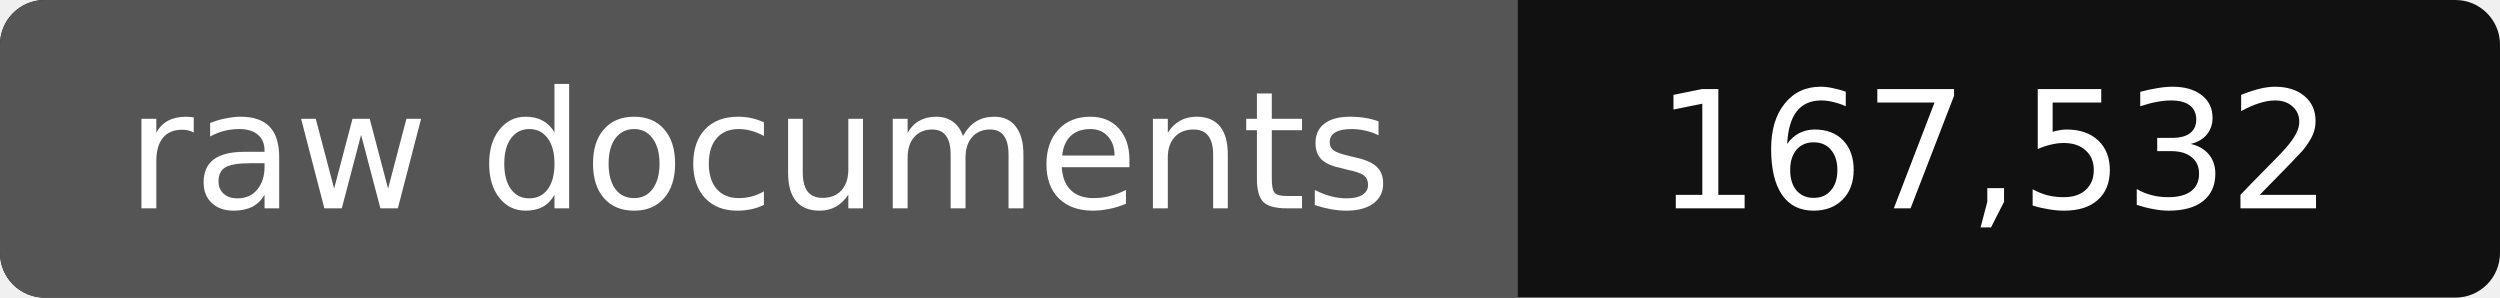
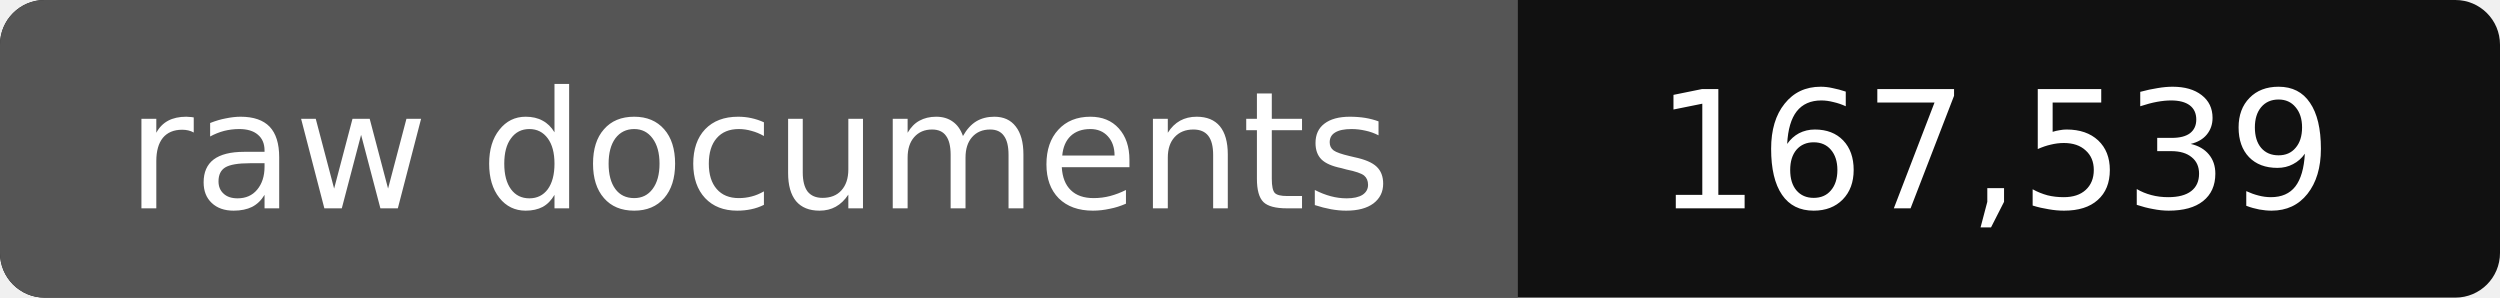
- <svg xmlns="http://www.w3.org/2000/svg" width="168" height="20" role="img" aria-label="raw documents: 167,532">
+ <svg xmlns="http://www.w3.org/2000/svg" width="168" height="20" role="img" aria-label="raw documents: 167,539">
  <rect width="168" height="20" rx="3" fill="#111" />
  <path fill="#555" d="M3 0h99v20H3a3 3 0 0 1-3-3V3a3 3 0 0 1 3-3z" />
  <g fill="#fff" text-anchor="middle" font-family="Verdana,DejaVu Sans,sans-serif" font-size="11">
    <text x="51" y="14">raw documents</text>
-     <text x="134" y="14">167,532</text>
+     <text x="134" y="14">167,539</text>
  </g>
</svg>
